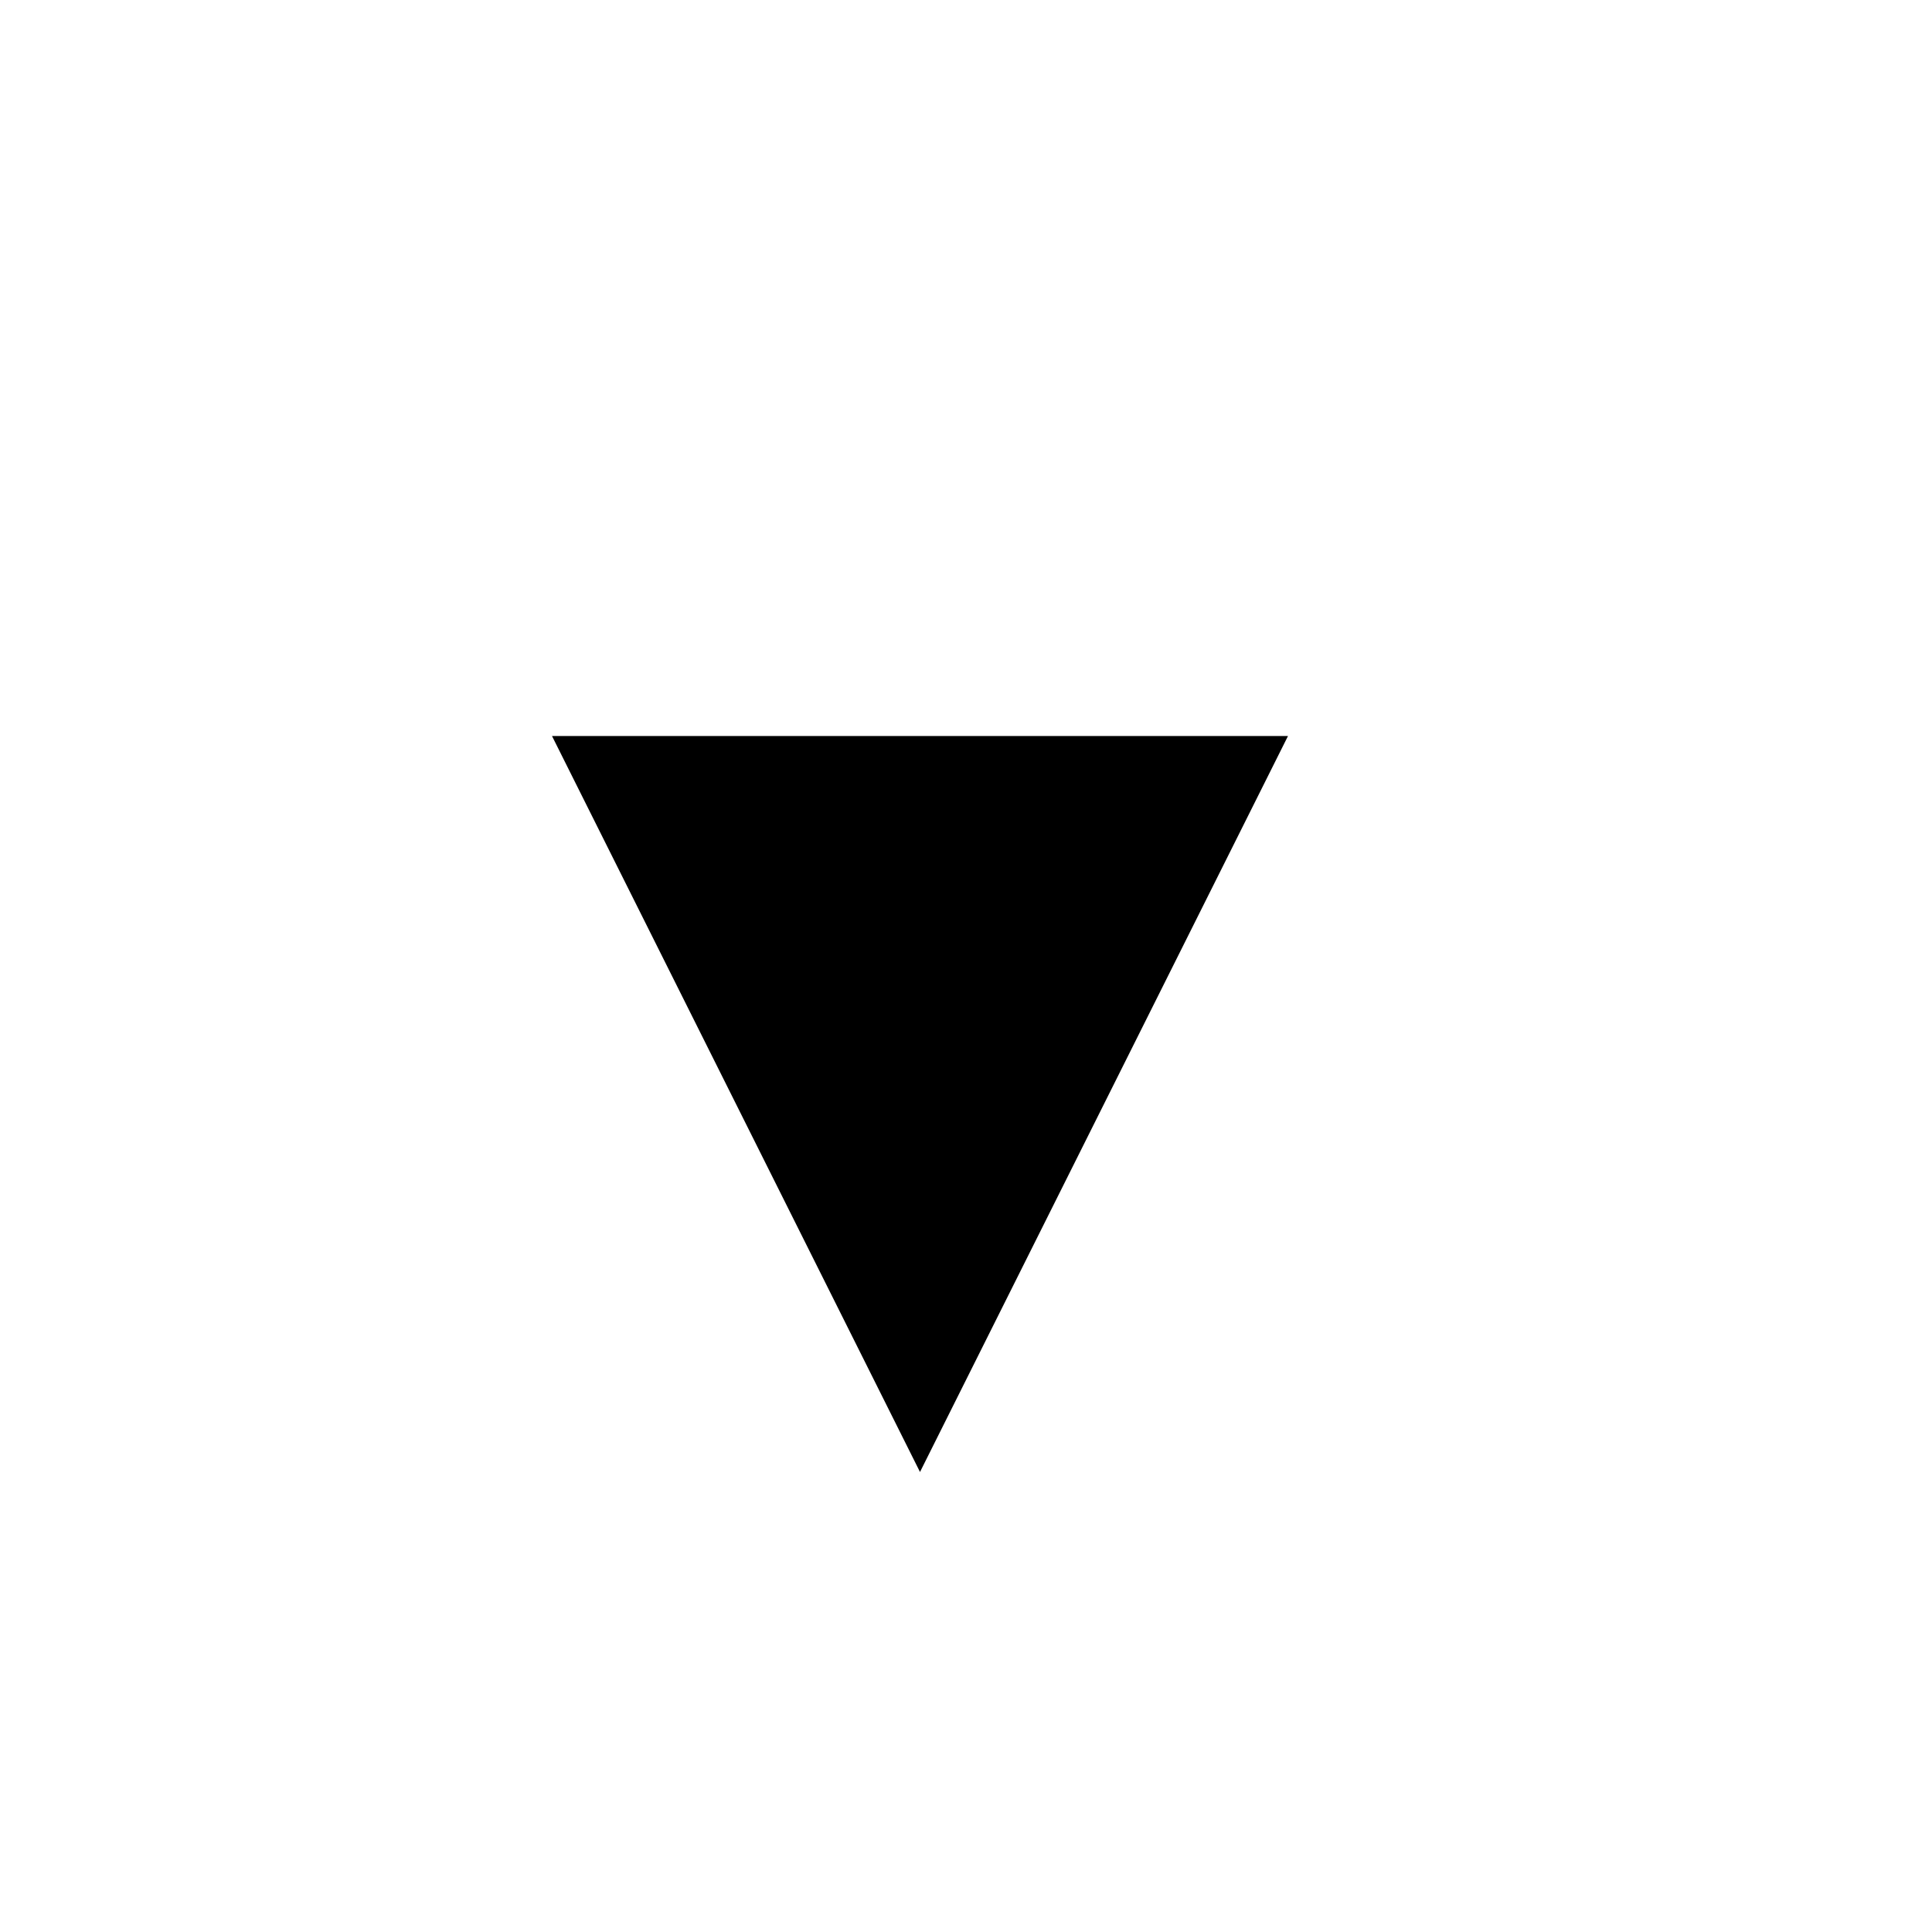
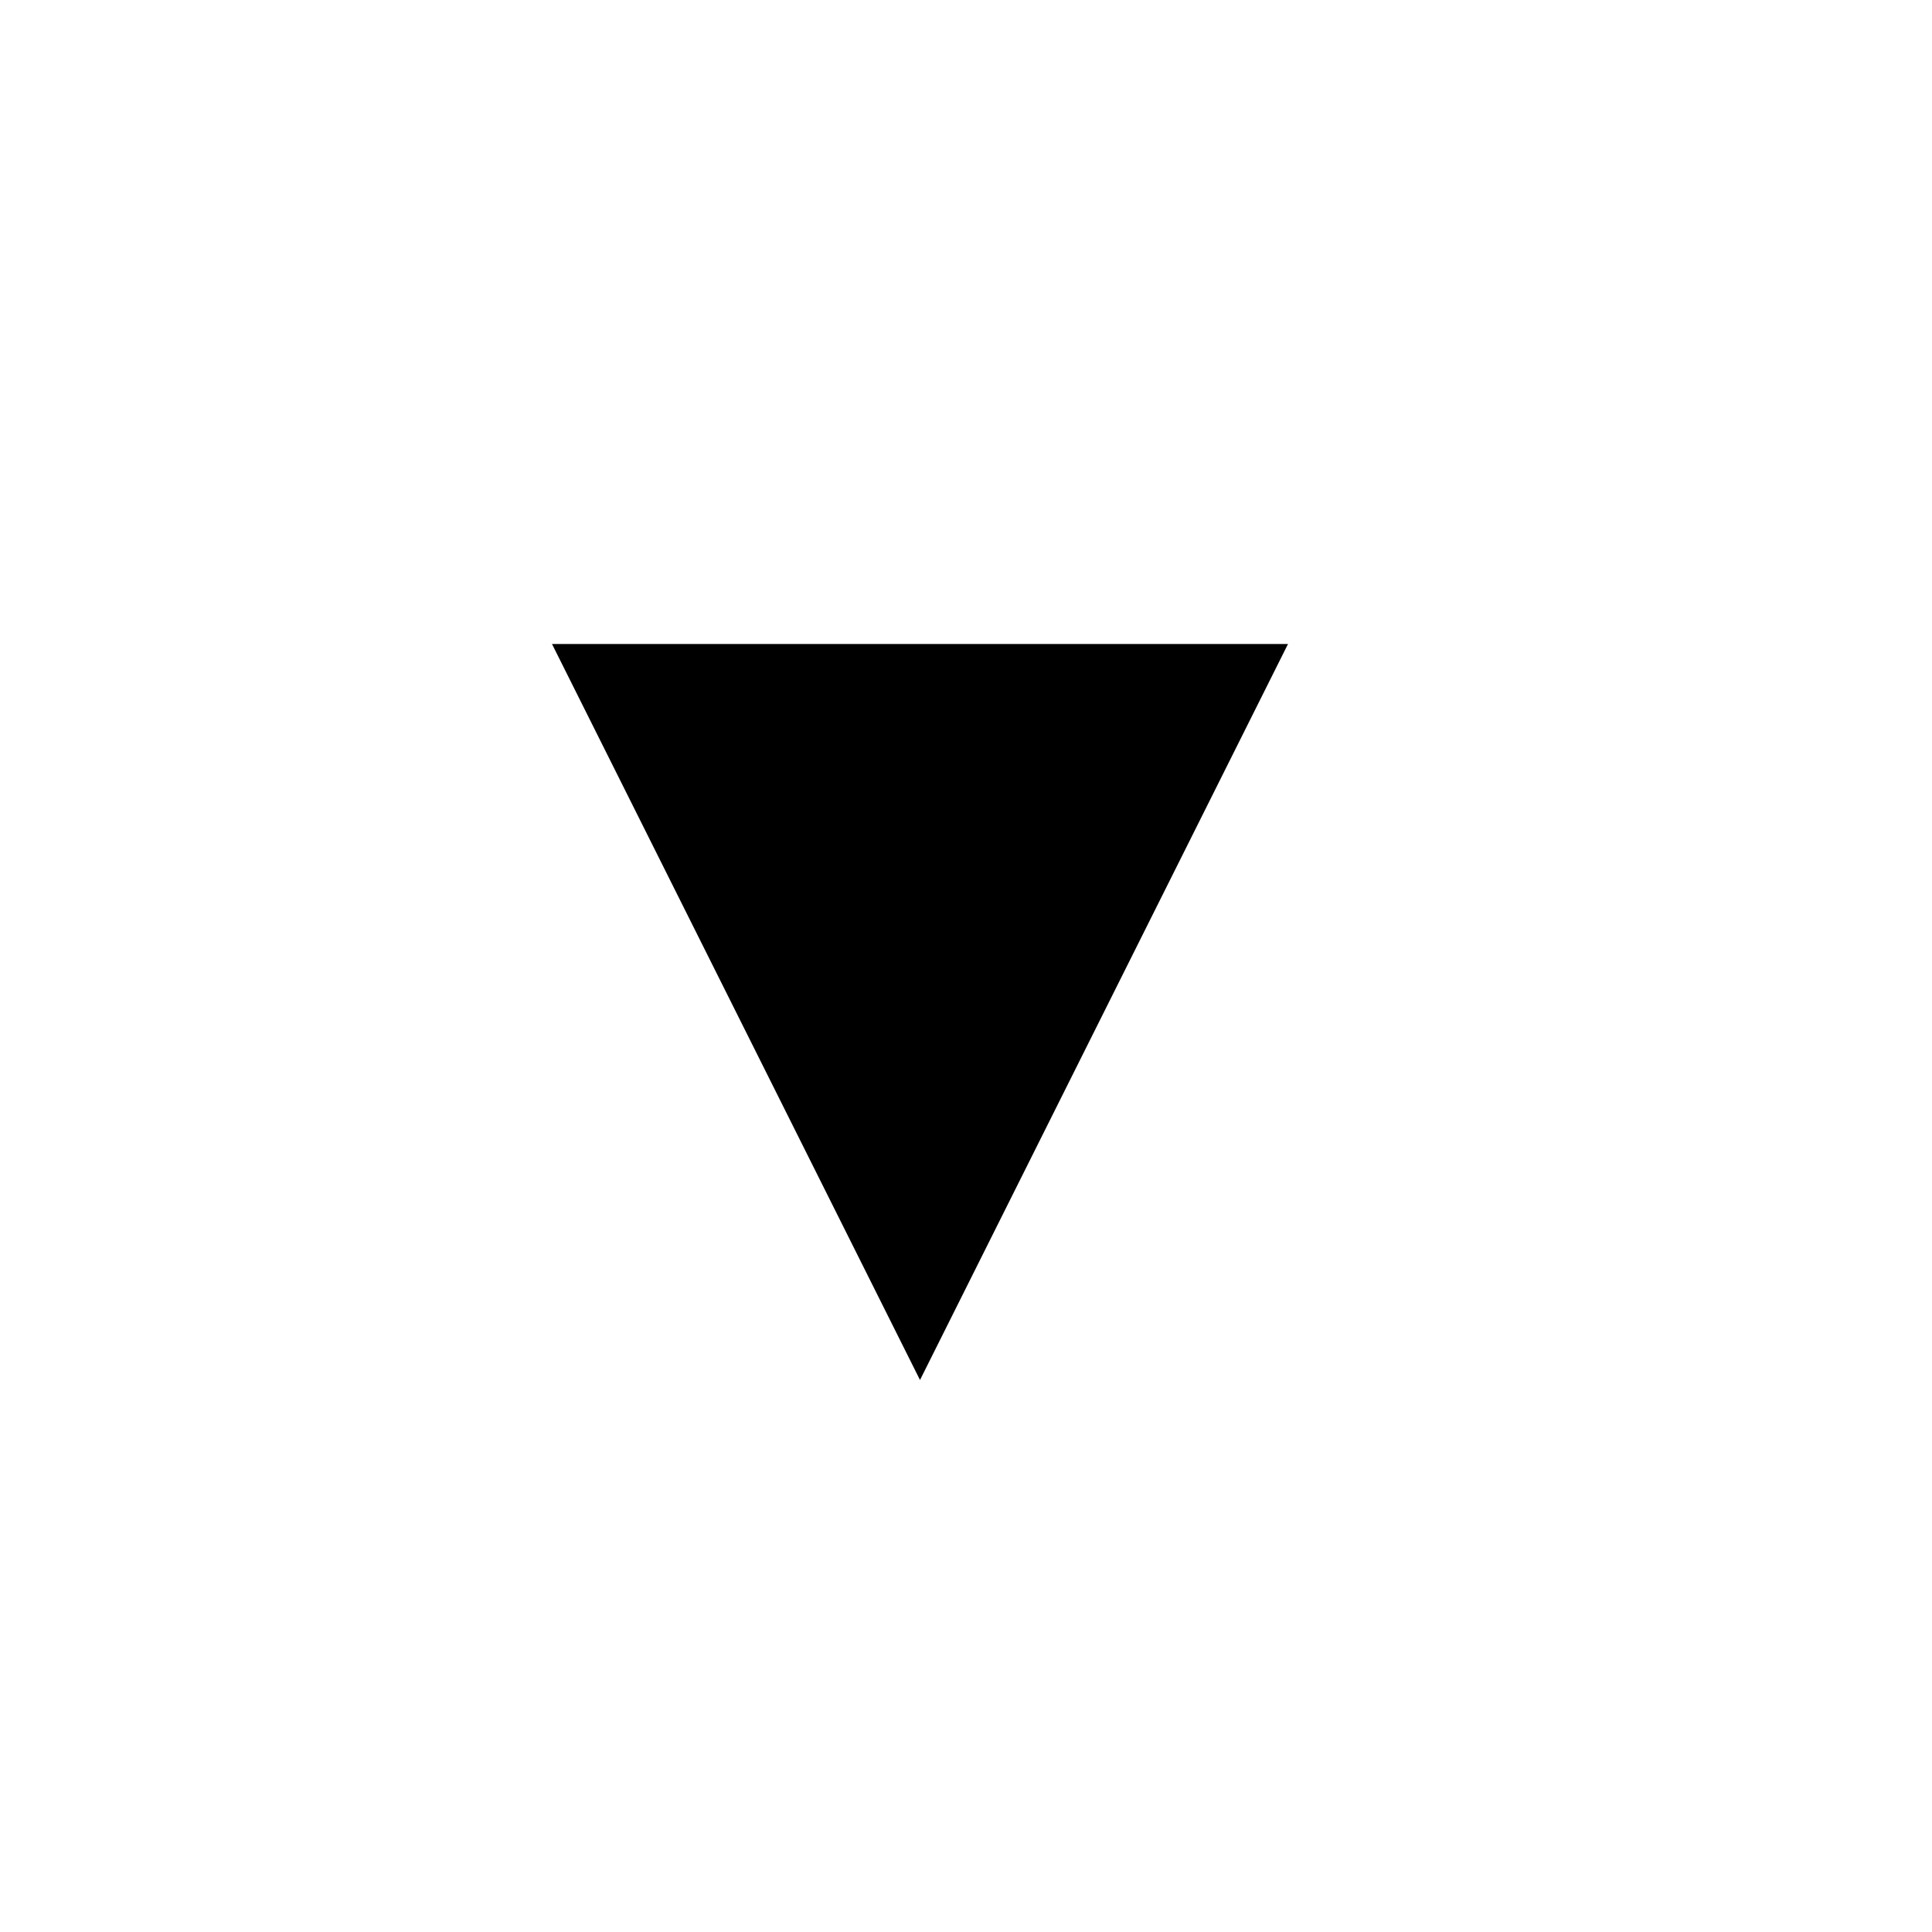
- <svg xmlns="http://www.w3.org/2000/svg" version="1.1" id="图层_1" x="0px" y="0px" width="21px" height="21px" viewBox="-3 -3 21 21" xml:space="preserve">
+ <svg xmlns="http://www.w3.org/2000/svg" version="1.1" id="图层_1" x="0px" y="0px" width="21px" height="21px" viewBox="-3 -2 21 21" xml:space="preserve">
  <polygon points="7,13 11,5 3,5 " />
</svg>
